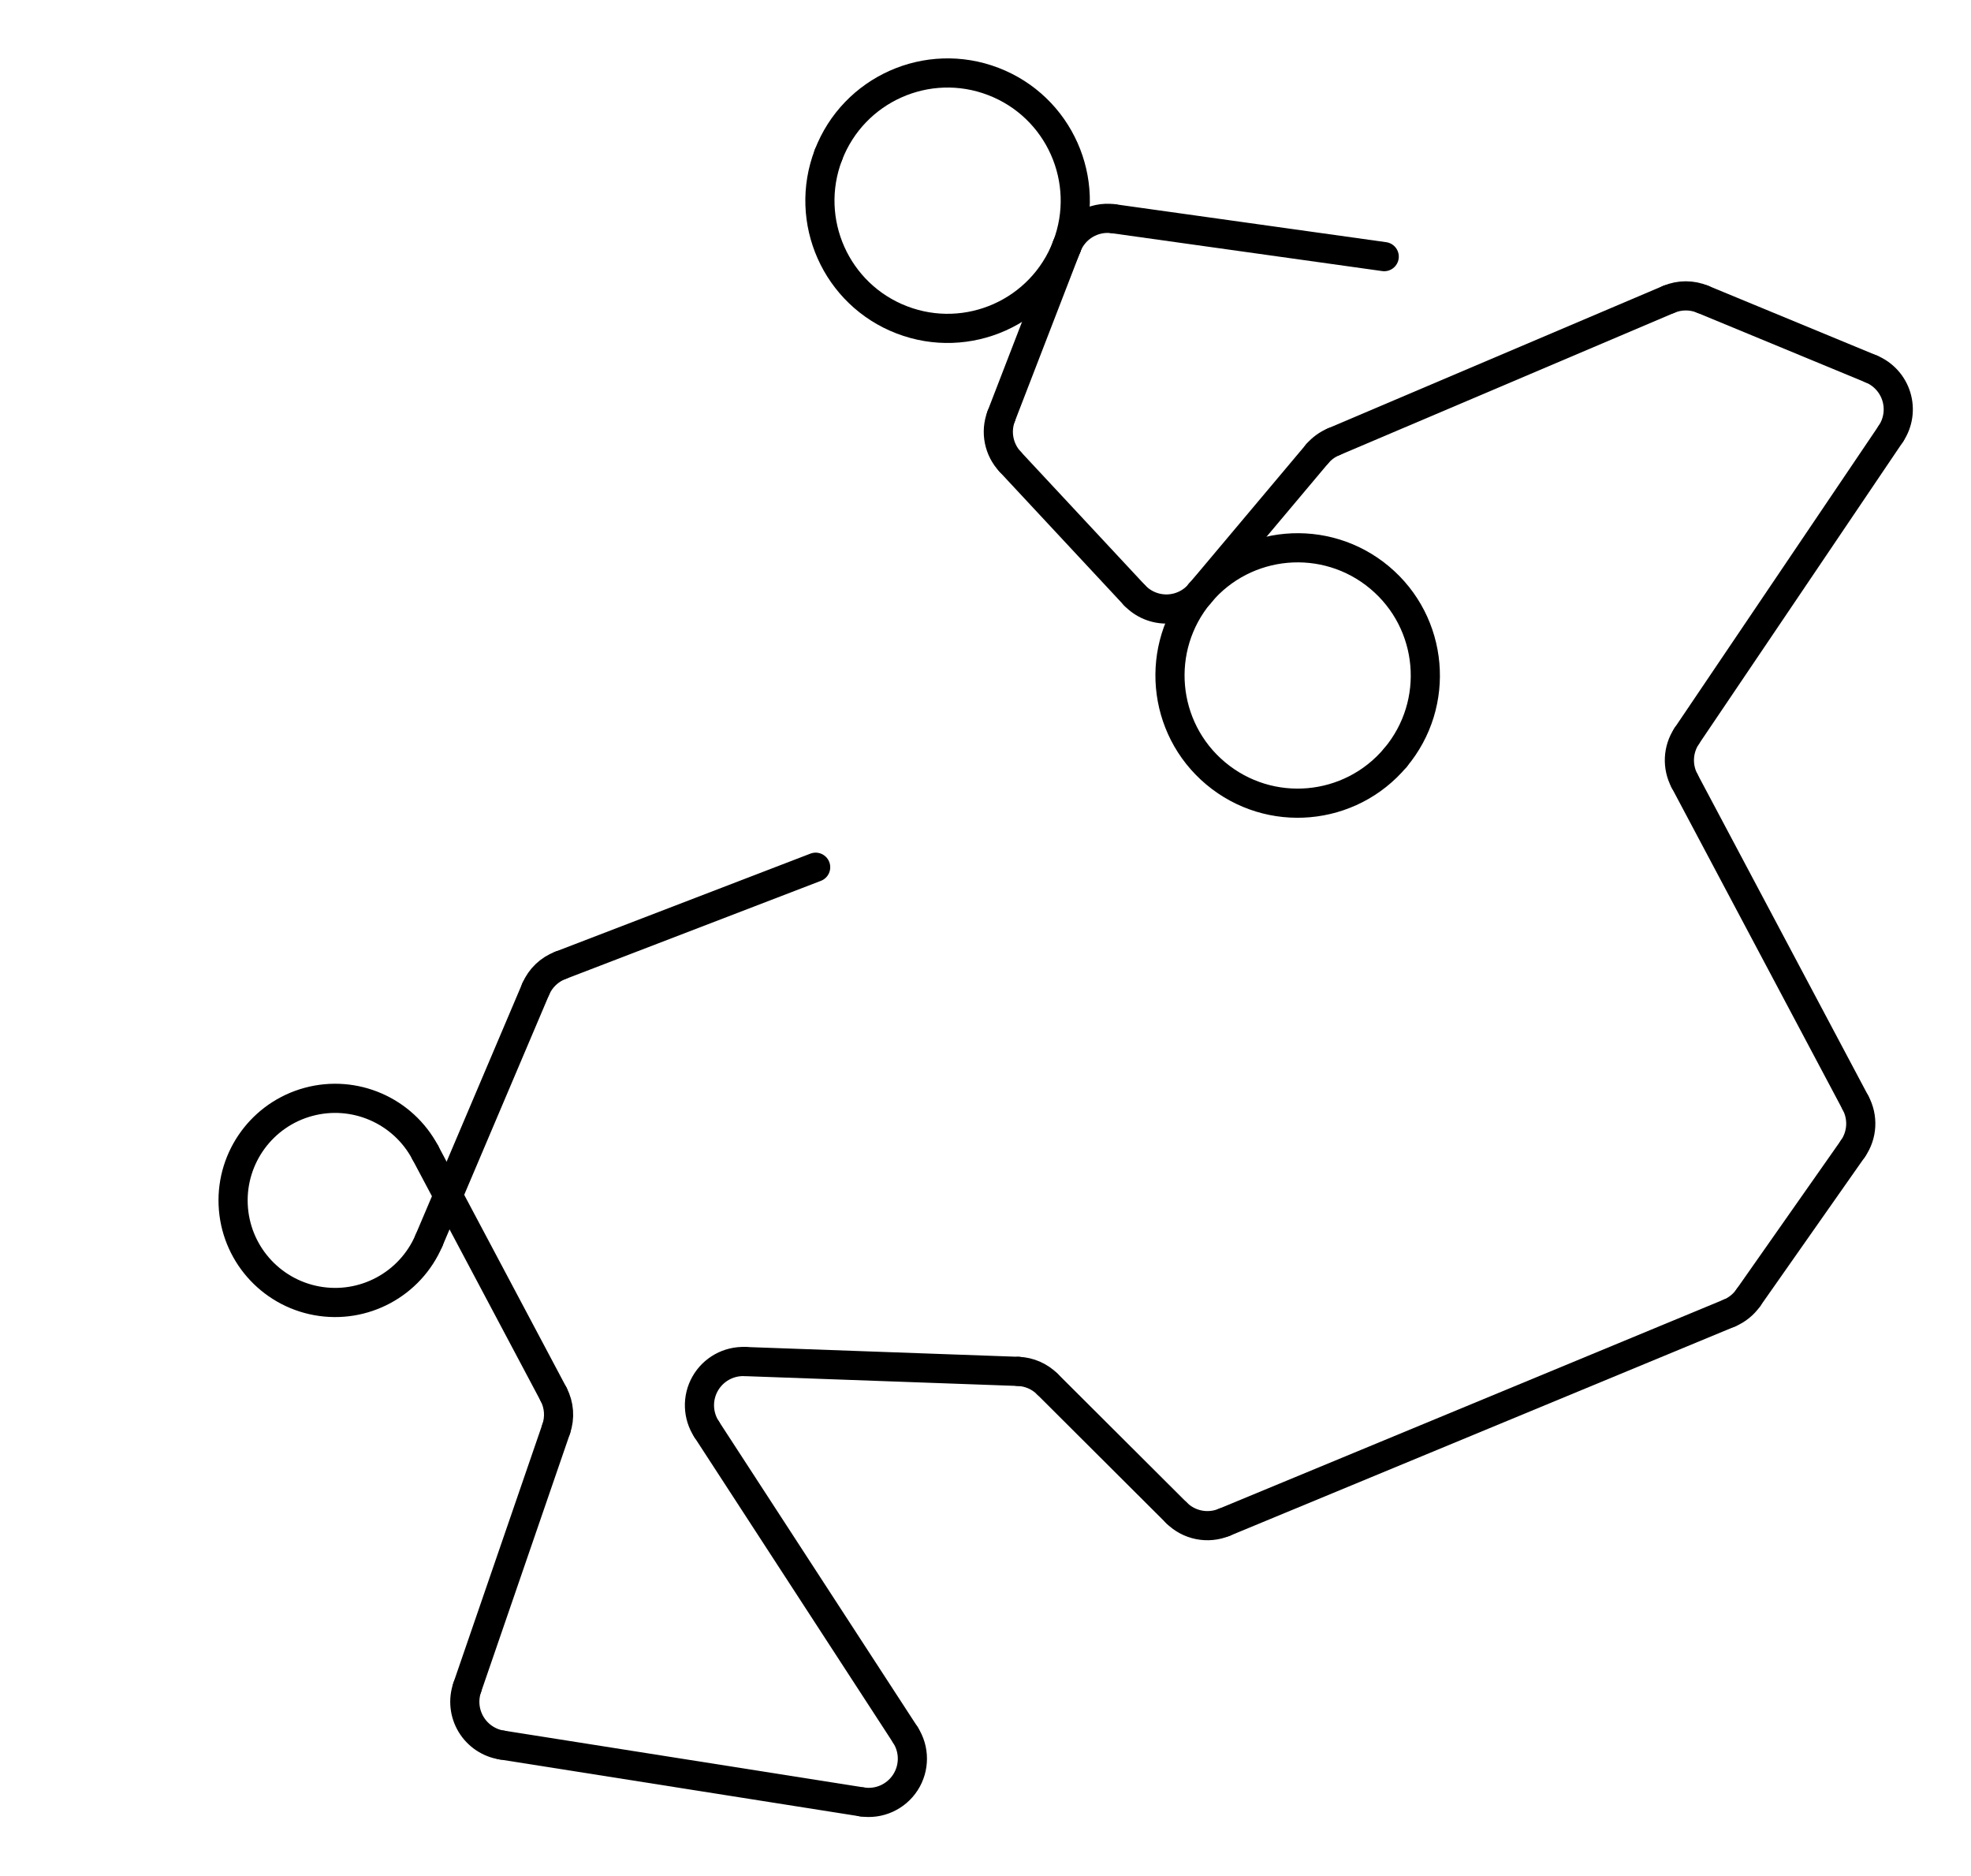
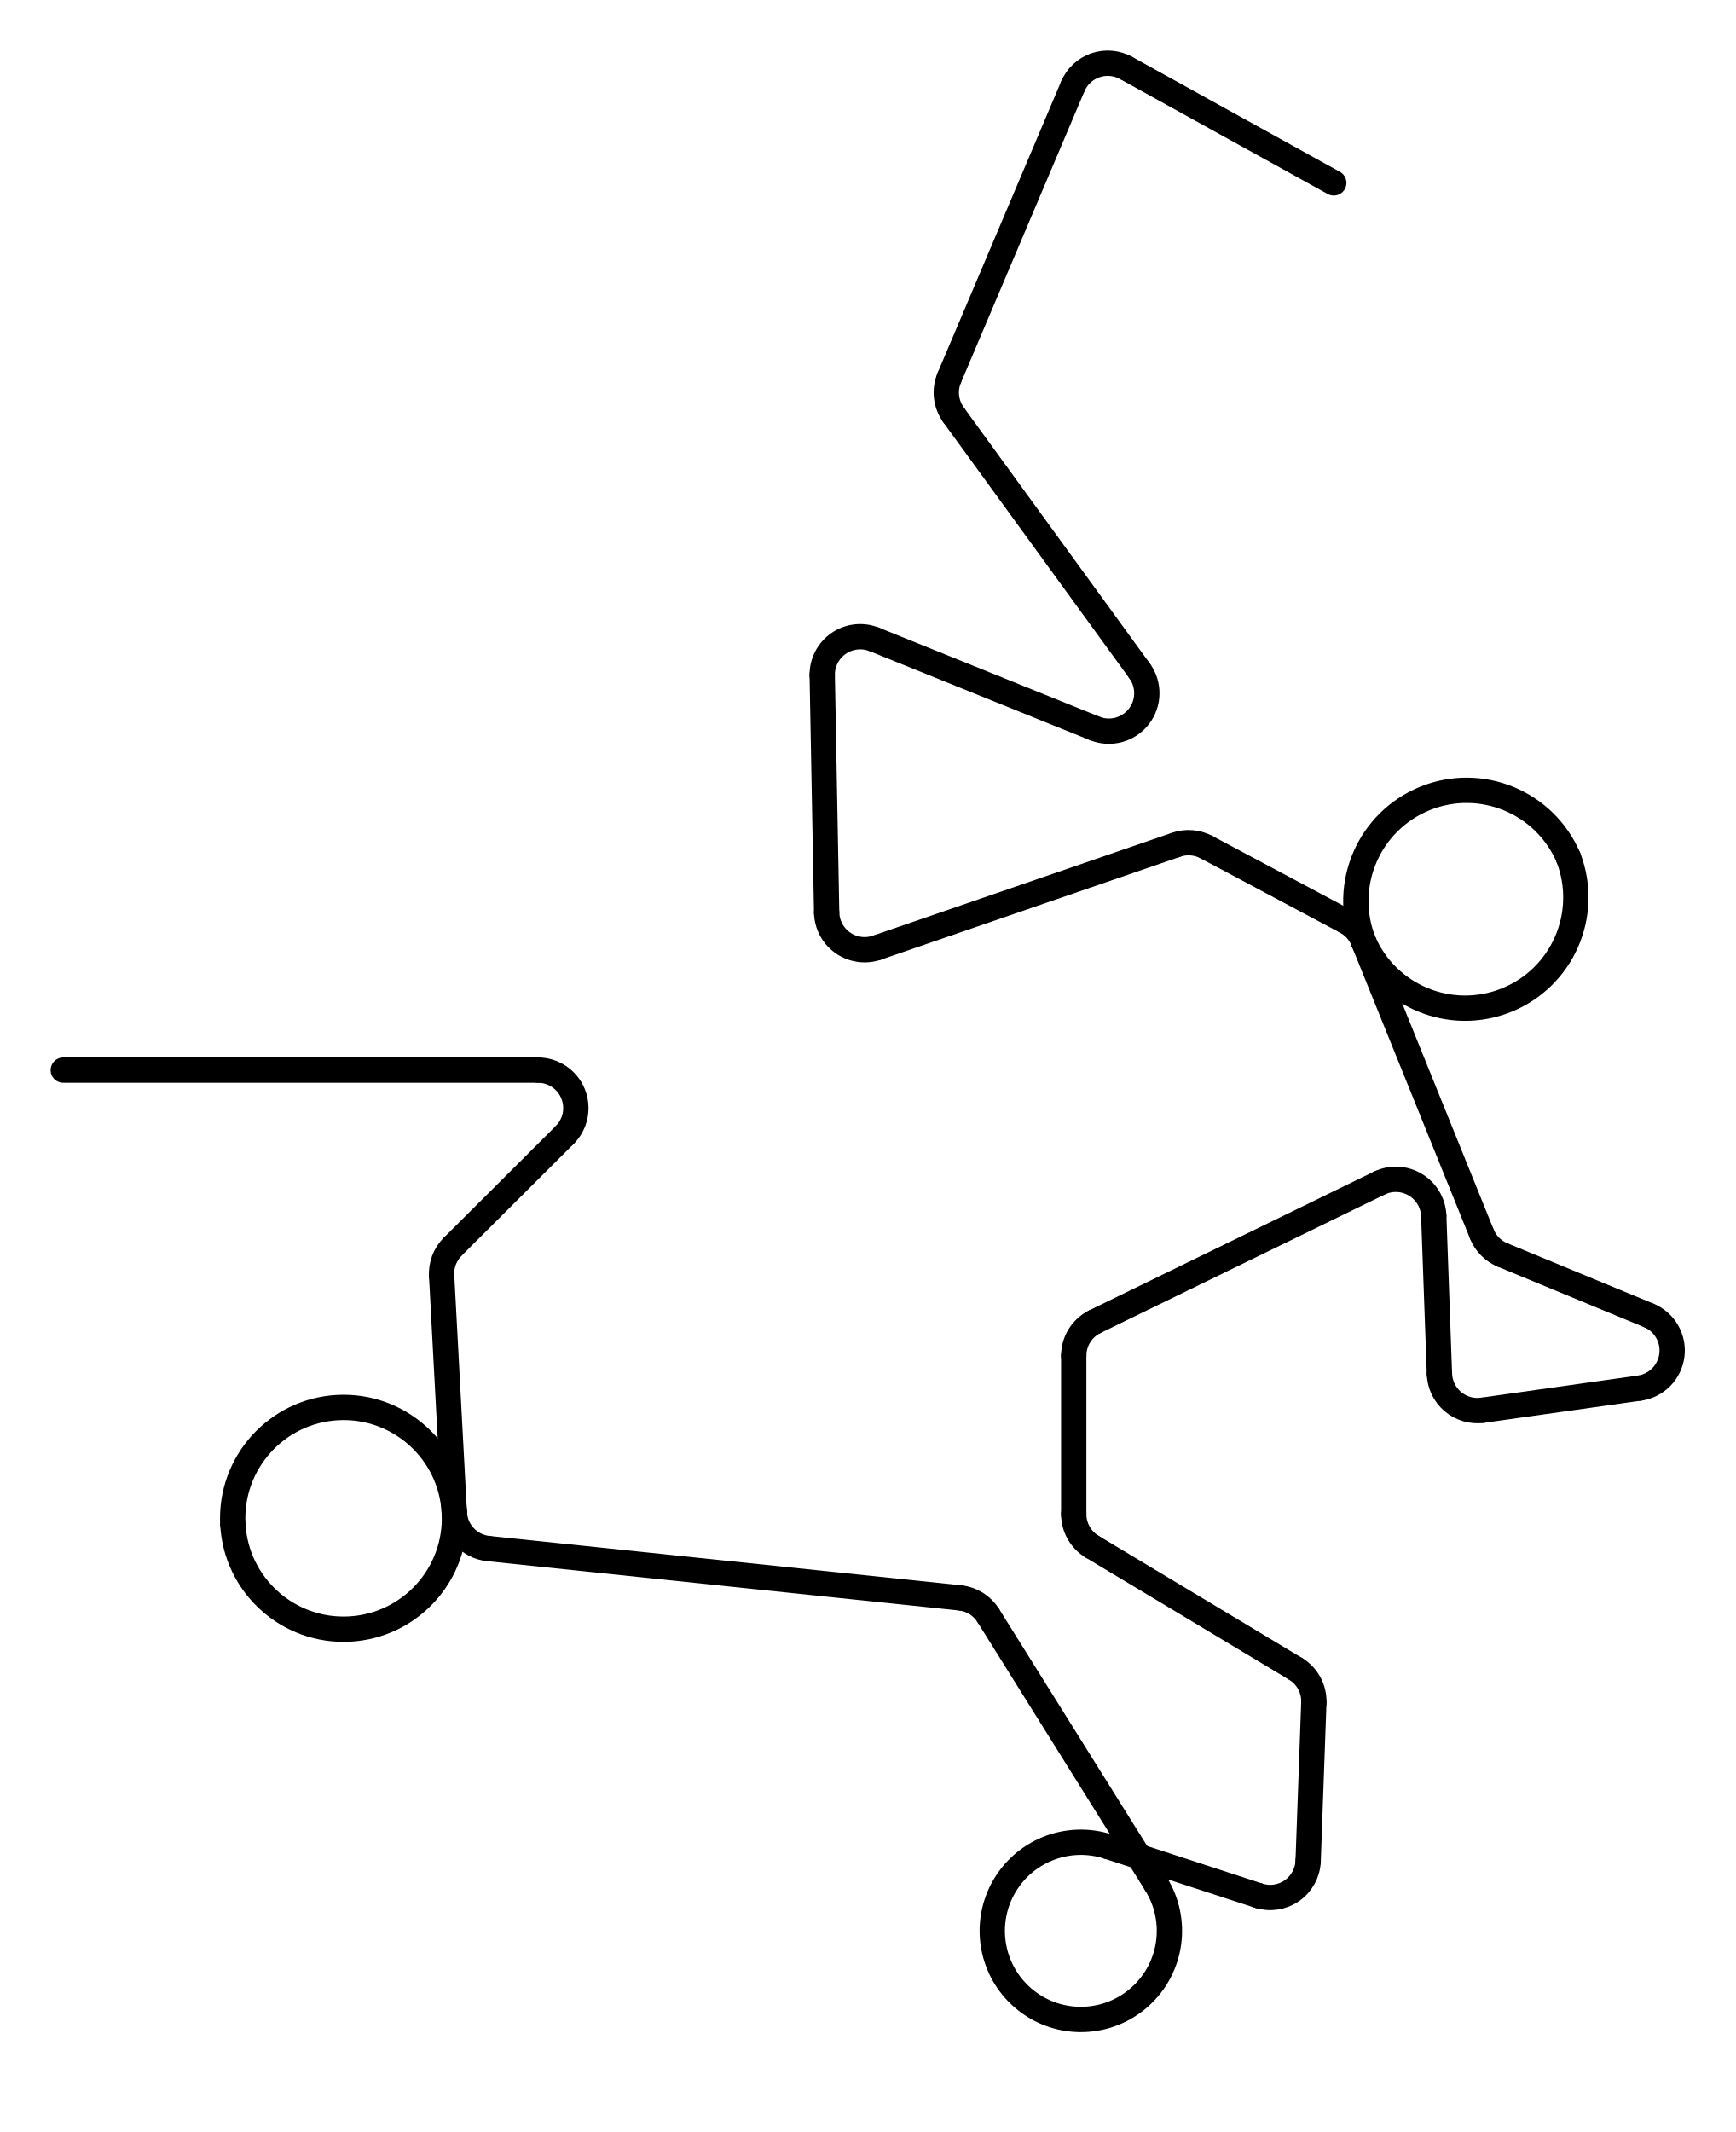
- <svg xmlns="http://www.w3.org/2000/svg" viewBox="-223.8 -237.9 540.8 514.5" preserveAspectRatio="xMidYMid meet">
+ <svg xmlns="http://www.w3.org/2000/svg" viewBox="-20 -338.2 548.5 673.8" preserveAspectRatio="xMidYMid meet">
  <g fill="none" stroke="#000" stroke-width="8" stroke-linecap="round">
-     <path d="M 0 0 L -70 26.9" />
-     <path d="M -70 26.9 A 12 12 0 0 0 -76.8 33.4" />
-     <path d="M -76.8 33.4 L -106.1 102.4" />
-     <path d="M -106.1 102.4 A 28 28 0 1 1 -107.1 78.3" />
-     <path d="M -107.1 78.3 L -71.9 144.6" />
-     <path d="M -71.9 144.6 A 12 12 0 0 1 -71.2 154.1" />
-     <path d="M -71.2 154.1 L -95.6 225" />
-     <path d="M -95.6 225 A 12 12 0 0 0 -86.1 240.8" />
-     <path d="M -86.1 240.8 L 12.7 256.4" />
-     <path d="M 12.7 256.4 A 12 12 0 0 0 24.6 238" />
-     <path d="M 24.6 238 L -29.9 154.2" />
-     <path d="M -29.9 154.2 A 12 12 0 0 1 -19.4 135.6" />
-     <path d="M -19.4 135.6 L 55.6 138.3" />
-     <path d="M 55.6 138.3 A 12 12 0 0 1 63.6 141.8" />
-     <path d="M 63.6 141.8 L 99 177.1" />
-     <path d="M 99 177.1 A 12 12 0 0 0 112.1 179.7" />
-     <path d="M 112.1 179.7 L 250.7 122.3" />
-     <path d="M 250.7 122.3 A 12 12 0 0 0 255.9 118.1" />
-     <path d="M 255.9 118.1 L 284.6 77.2" />
-     <path d="M 284.6 77.2 A 12 12 0 0 0 285.3 64.6" />
-     <path d="M 285.3 64.6 L 238.4 -23.7" />
-     <path d="M 238.4 -23.7 A 12 12 0 0 1 239 -36" />
-     <path d="M 239 -36 L 295 -118.9" />
-     <path d="M 295 -118.9 A 12 12 0 0 0 289.6 -136.7" />
-     <path d="M 289.6 -136.7 L 243.4 -155.8" />
-     <path d="M 243.4 -155.8 A 12 12 0 0 0 234.1 -155.8" />
-     <path d="M 234.1 -155.8 L 142.1 -116.7" />
-     <path d="M 142.1 -116.7 A 12 12 0 0 0 137.6 -113.4" />
-     <path d="M 137.6 -113.4 L 105.4 -75.1" />
-     <path d="M 105.4 -75.1 A 35 35 0 0 0 159.1 -30.1" />
-     <path d="M 159.1 -30.1 A 35 35 0 0 0 105.4 -75.1" />
-     <path d="M 105.4 -75.1 A 12 12 0 0 1 87.5 -74.6" />
-     <path d="M 87.5 -74.6 L 53.4 -111.2" />
-     <path d="M 53.4 -111.2 A 12 12 0 0 1 50.9 -123.7" />
-     <path d="M 50.9 -123.7 L 68.9 -170.3" />
-     <path d="M 68.9 -170.3 A 35 35 0 0 0 3.5 -195.4" />
-     <path d="M 3.5 -195.4 A 35 35 0 0 0 68.9 -170.3" />
-     <path d="M 68.9 -170.3 A 12 12 0 0 1 81.7 -177.9" />
-     <path d="M 81.7 -177.9 L 156 -167.5" />
+     <path d="M 0 0 L 150 0" />
+     <path d="M 150 0 A 12 12 0 0 1 158.5 20.5" />
+     <path d="M 158.5 20.5 L 123.1 55.8" />
+     <path d="M 123.1 55.8 A 12 12 0 0 0 119.6 65" />
+     <path d="M 119.6 65 L 123.6 139.8" />
+     <path d="M 123.6 139.8 A 35 35 0 0 1 53.6 143.5" />
+     <path d="M 53.6 143.5 A 35 35 0 0 1 123.6 139.8" />
+     <path d="M 123.6 139.8 A 12 12 0 0 0 134.3 151.2" />
+     <path d="M 134.3 151.2 L 283.5 166.8" />
+     <path d="M 283.5 166.8 A 12 12 0 0 1 292.4 172.4" />
+     <path d="M 292.4 172.4 L 345.4 257.2" />
+     <path d="M 345.4 257.2 A 28 28 0 1 1 330.3 245.4" />
+     <path d="M 330.3 245.4 L 377.8 260.9" />
+     <path d="M 377.8 260.9 A 12 12 0 0 0 393.5 249.9" />
+     <path d="M 393.5 249.9 L 395.3 199.9" />
+     <path d="M 395.3 199.9 A 12 12 0 0 0 389.5 189.2" />
+     <path d="M 389.5 189.2 L 325.2 150.6" />
+     <path d="M 325.2 150.6 A 12 12 0 0 1 319.4 140.3" />
+     <path d="M 319.4 140.3 L 319.4 90.3" />
+     <path d="M 319.4 90.3 A 12 12 0 0 1 326.1 79.5" />
+     <path d="M 326.1 79.5 L 416 35.7" />
+     <path d="M 416 35.7 A 12 12 0 0 1 433.2 46" />
+     <path d="M 433.2 46 L 435 96" />
+     <path d="M 435 96 A 12 12 0 0 0 448.6 107.5" />
+     <path d="M 448.6 107.5 L 498.2 100.5" />
+     <path d="M 498.2 100.5 A 12 12 0 0 0 501.1 77.5" />
+     <path d="M 501.1 77.5 L 454.9 58.4" />
+     <path d="M 454.9 58.4 A 12 12 0 0 1 448.4 51.8" />
+     <path d="M 448.4 51.8 L 410.9 -40.9" />
+     <path d="M 410.9 -40.9 A 35 35 0 0 1 475.8 -67.1" />
+     <path d="M 475.8 -67.1 A 35 35 0 0 1 410.9 -40.9" />
+     <path d="M 410.9 -40.9 A 12 12 0 0 0 405.4 -47" />
+     <path d="M 405.4 -47 L 361.3 -70.5" />
+     <path d="M 361.3 -70.5 A 12 12 0 0 0 351.7 -71.2" />
+     <path d="M 351.7 -71.2 L 257.2 -38.7" />
+     <path d="M 257.2 -38.7 A 12 12 0 0 1 241.3 -49.8" />
+     <path d="M 241.3 -49.8 L 239.9 -124.8" />
+     <path d="M 239.9 -124.8 A 12 12 0 0 1 256.4 -136.1" />
+     <path d="M 256.4 -136.1 L 326 -108" />
+     <path d="M 326 -108 A 12 12 0 0 0 340.2 -126.2" />
+     <path d="M 340.2 -126.2 L 281.4 -207.1" />
+     <path d="M 281.4 -207.1 A 12 12 0 0 1 280.1 -218.9" />
+     <path d="M 280.1 -218.9 L 319.1 -310.9" />
+     <path d="M 319.1 -310.9 A 12 12 0 0 1 336 -316.7" />
+     <path d="M 336 -316.7 L 401.6 -280.4" />
  </g>
</svg>
